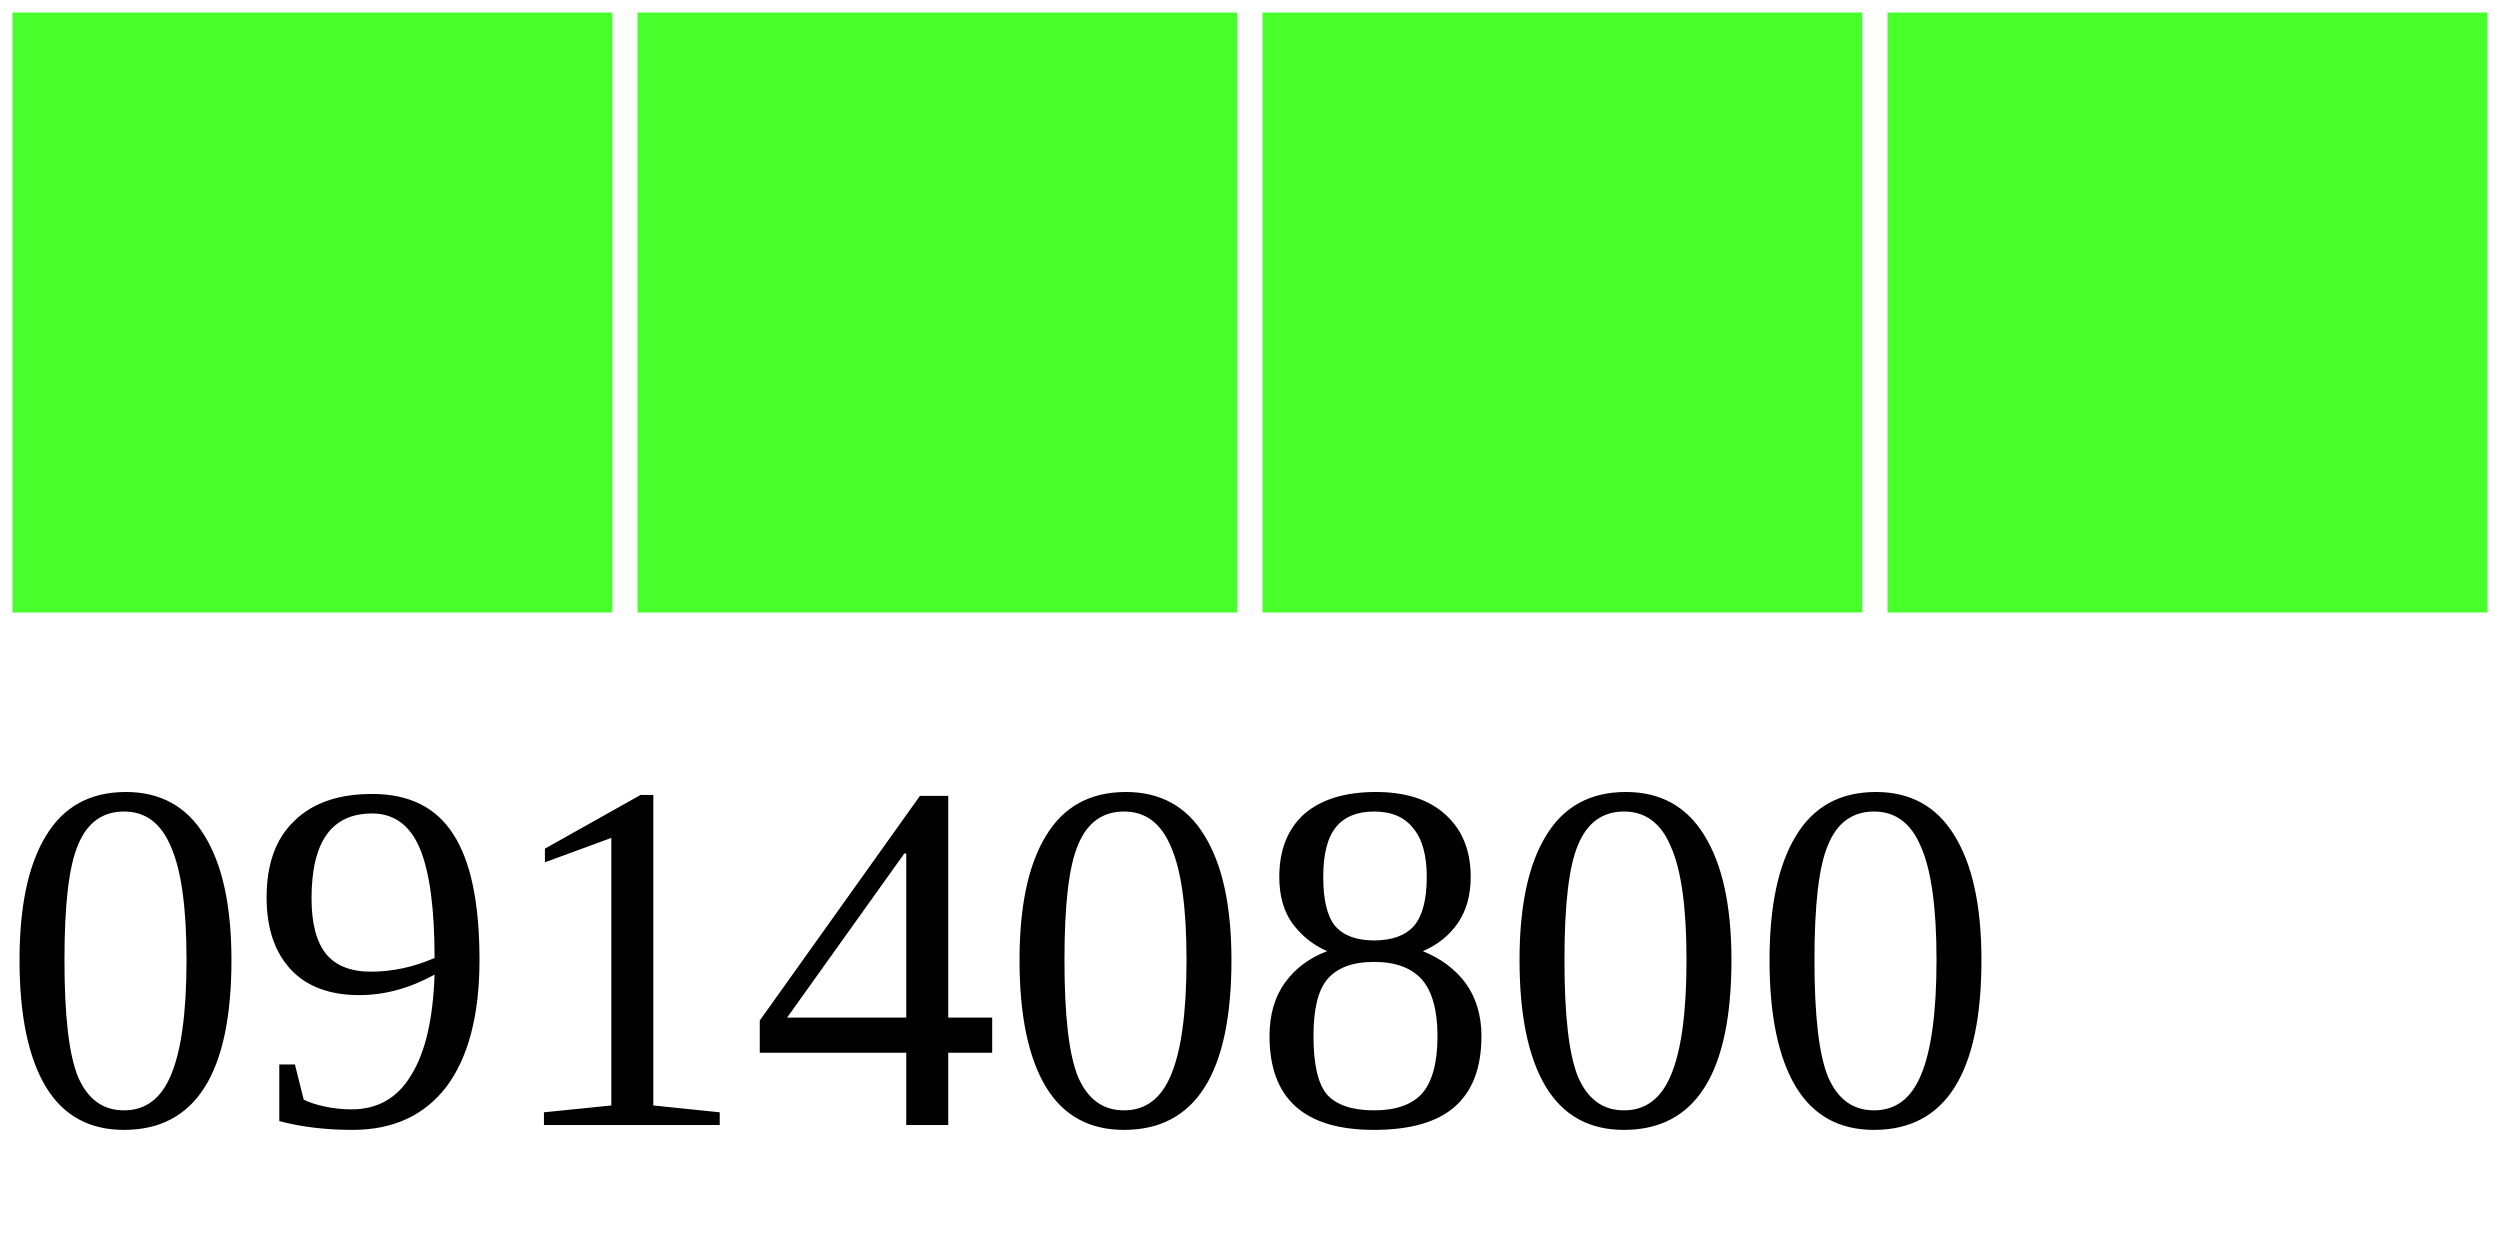
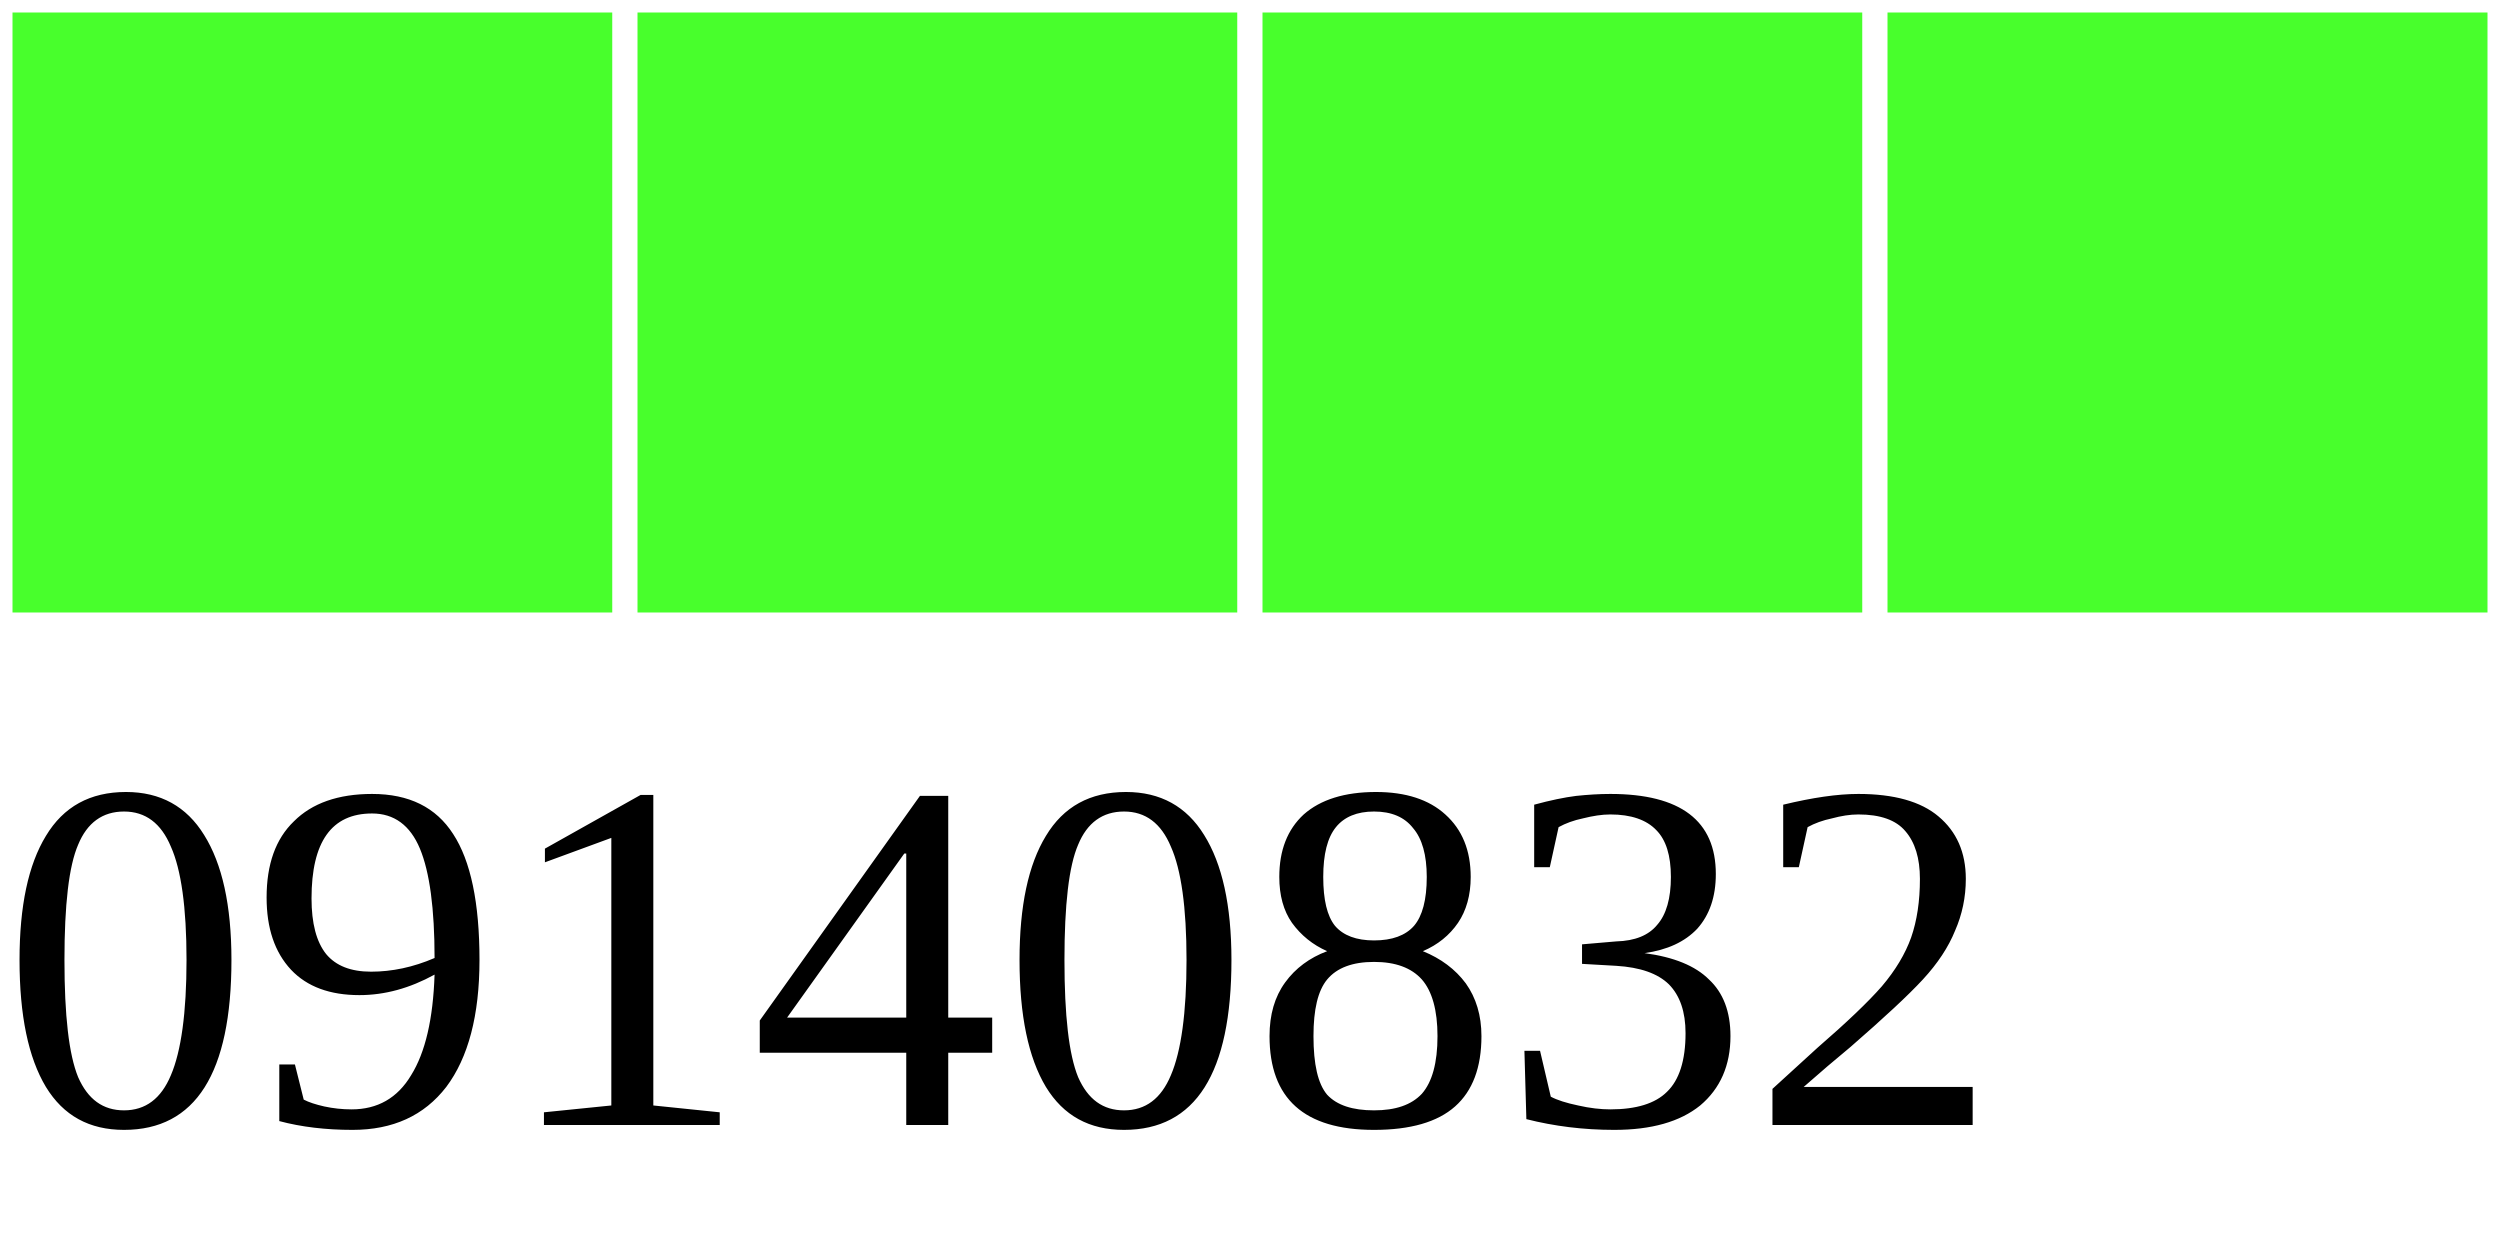
<svg xmlns="http://www.w3.org/2000/svg" width="40" height="20">
  <g>
    <rect width="10" height="10" style="fill:#48FF2C;stroke-width:0.4;stroke:rgb(255,255,255)" x="0" />
    <rect width="10" height="10" style="fill:#48FF2C;stroke-width:0.4;stroke:rgb(255,255,255)" x="10" />
    <rect width="10" height="10" style="fill:#48FF2C;stroke-width:0.4;stroke:rgb(255,255,255)" x="20" />
    <rect width="10" height="10" style="fill:#48FF2C;stroke-width:0.4;stroke:rgb(255,255,255)" x="30" />
-     <text x="0" y="18" fill="black" font-size="8">09140800</text>
+     <text x="0" y="18" fill="black" font-size="8">09140832</text>
  </g>
</svg>
